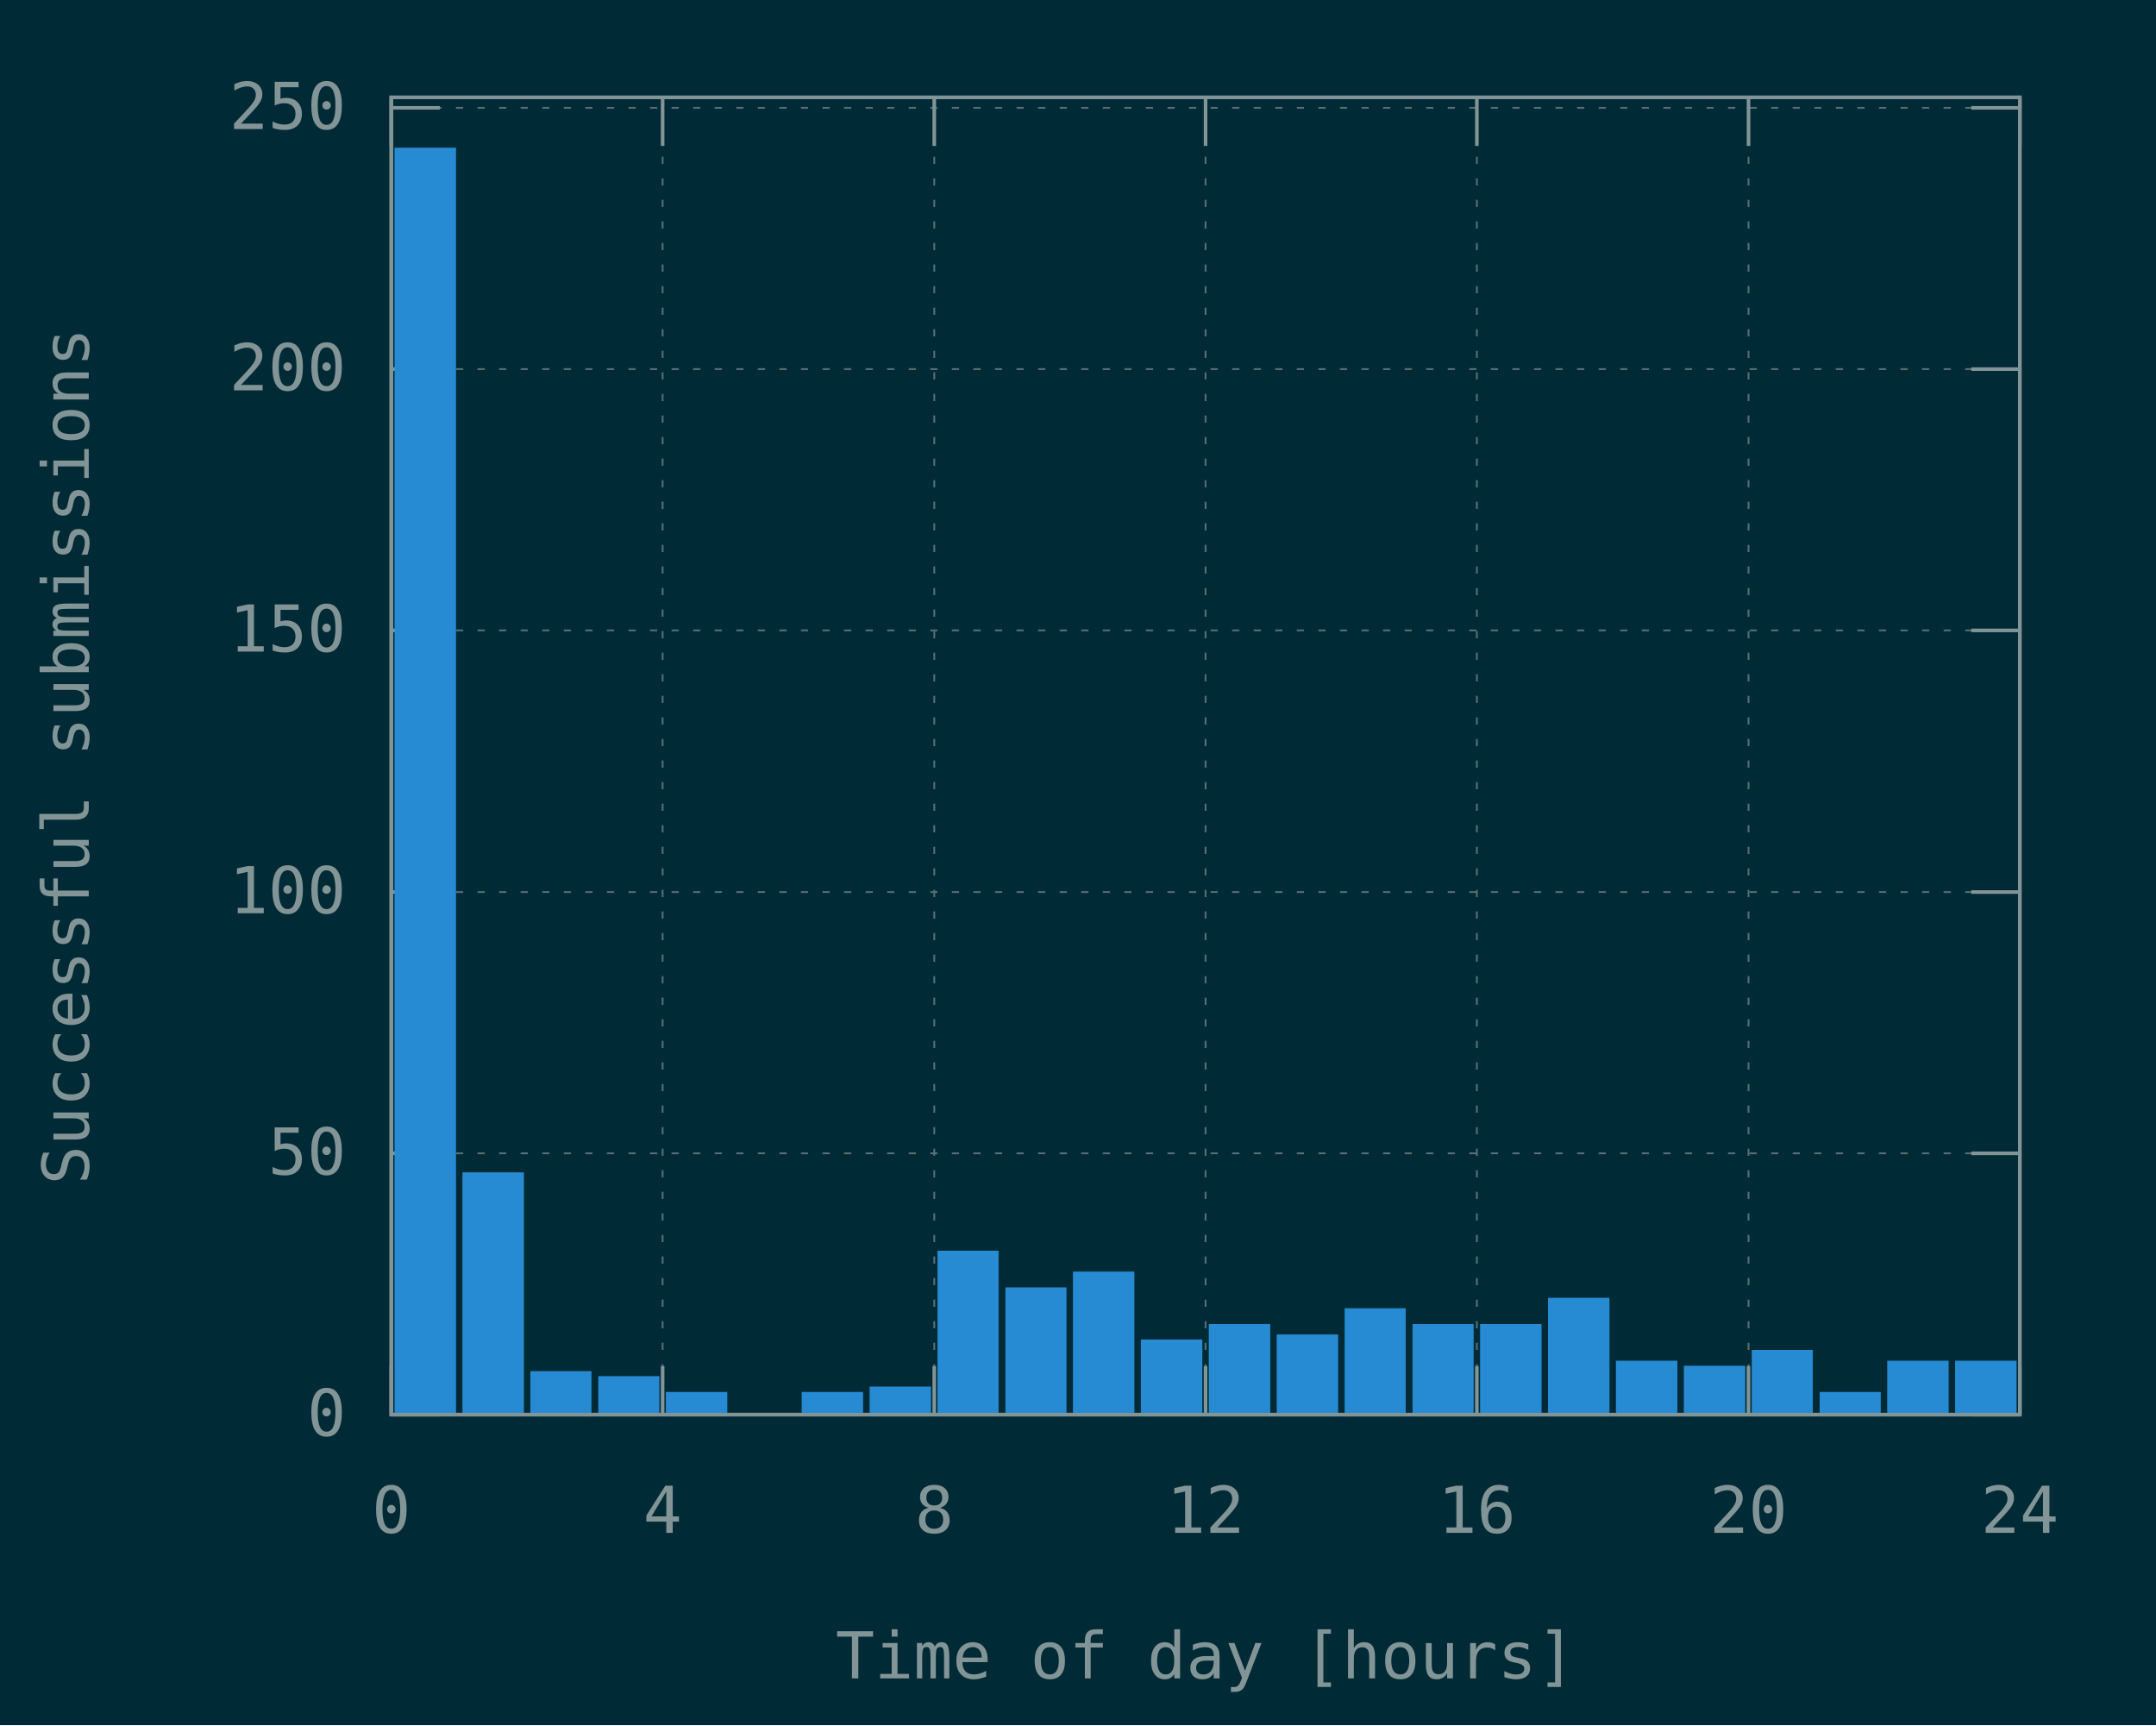
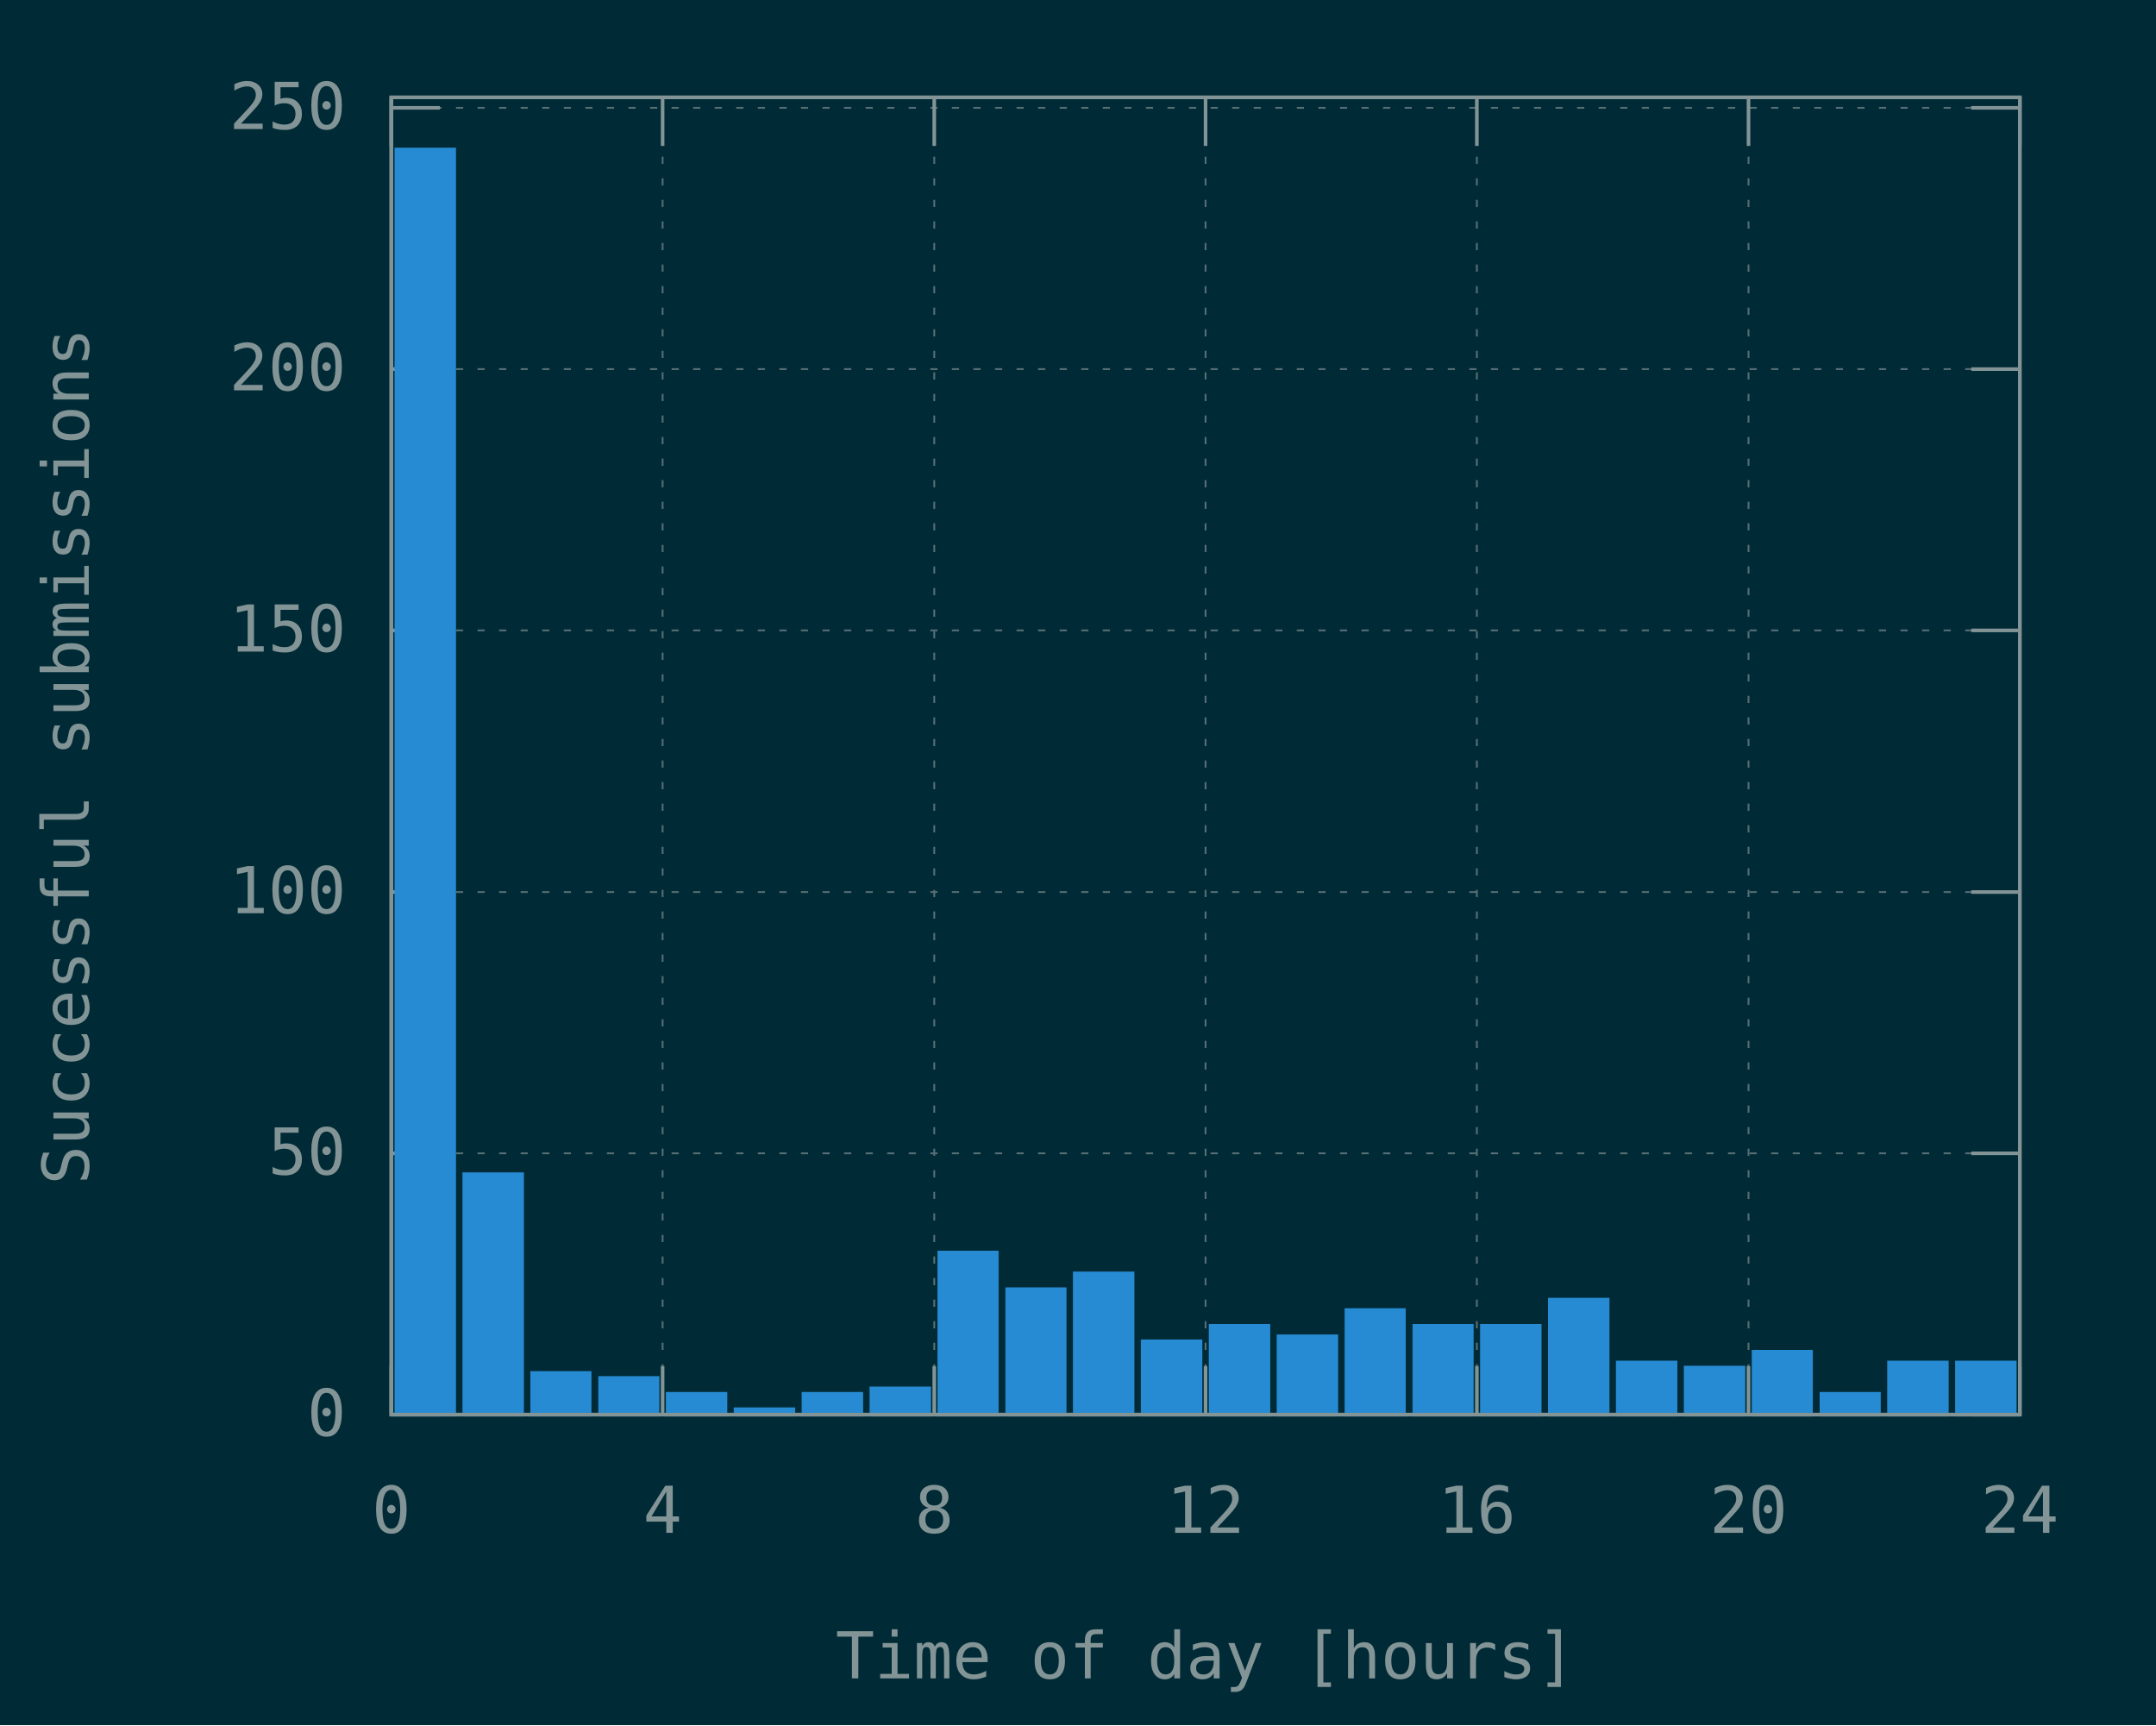
<svg xmlns="http://www.w3.org/2000/svg" xmlns:xlink="http://www.w3.org/1999/xlink" width="600" height="480" viewBox="0 0 600 480">
  <g id="gnuplot_canvas">
    <rect x="0" y="0" width="600" height="480" fill="#002b36" />
    <defs>
      <circle id="gpDot" r="0.5" stroke-width="0.5" stroke="currentColor" />
      <path id="gpPt0" stroke-width="0.148" stroke="currentColor" d="M-1,0 h2 M0,-1 v2" />
      <path id="gpPt1" stroke-width="0.148" stroke="currentColor" d="M-1,-1 L1,1 M1,-1 L-1,1" />
      <path id="gpPt2" stroke-width="0.148" stroke="currentColor" d="M-1,0 L1,0 M0,-1 L0,1 M-1,-1 L1,1 M-1,1 L1,-1" />
      <rect id="gpPt3" stroke-width="0.148" stroke="currentColor" x="-1" y="-1" width="2" height="2" />
      <rect id="gpPt4" stroke-width="0.148" stroke="currentColor" fill="currentColor" x="-1" y="-1" width="2" height="2" />
      <circle id="gpPt5" stroke-width="0.148" stroke="currentColor" cx="0" cy="0" r="1" />
      <use xlink:href="#gpPt5" id="gpPt6" fill="currentColor" stroke="none" />
      <path id="gpPt7" stroke-width="0.148" stroke="currentColor" d="M0,-1.33 L-1.33,0.67 L1.33,0.67 z" />
      <use xlink:href="#gpPt7" id="gpPt8" fill="currentColor" stroke="none" />
      <use xlink:href="#gpPt7" id="gpPt9" stroke="currentColor" transform="rotate(180)" />
      <use xlink:href="#gpPt9" id="gpPt10" fill="currentColor" stroke="none" />
      <use xlink:href="#gpPt3" id="gpPt11" stroke="currentColor" transform="rotate(45)" />
      <use xlink:href="#gpPt11" id="gpPt12" fill="currentColor" stroke="none" />
      <path id="gpPt13" stroke-width="0.148" stroke="currentColor" d="M0,1.330 L1.265,0.411 L0.782,-1.067 L-0.782,-1.076 L-1.265,0.411 z" />
      <use xlink:href="#gpPt13" id="gpPt14" fill="currentColor" stroke="none" />
      <filter id="textbox" filterUnits="objectBoundingBox" x="0" y="0" height="1" width="1">
        <feFlood flood-color="#002B36" flood-opacity="1" result="bgnd" />
        <feComposite in="SourceGraphic" in2="bgnd" operator="atop" />
      </filter>
      <filter id="greybox" filterUnits="objectBoundingBox" x="0" y="0" height="1" width="1">
        <feFlood flood-color="lightgrey" flood-opacity="1" result="grey" />
        <feComposite in="SourceGraphic" in2="grey" operator="atop" />
      </filter>
    </defs>
    <g fill="none" color="#002B36" stroke="currentColor" stroke-width="1.00" stroke-linecap="butt" stroke-linejoin="miter">
</g>
    <g fill="none" color="black" stroke="currentColor" stroke-width="1.00" stroke-linecap="butt" stroke-linejoin="miter">
</g>
    <g fill="none" color="black" stroke="rgb(131, 148, 150)" stroke-width="0.50" stroke-linecap="butt" stroke-linejoin="miter">
</g>
    <g fill="none" color="gray" stroke="currentColor" stroke-width="0.50" stroke-linecap="butt" stroke-linejoin="miter">
      <path stroke="rgb( 88, 110, 117)" stroke-dasharray="2,4" class="gridline" d="M108.9,393.6 L562.1,393.6  " />
    </g>
    <g fill="none" color="gray" stroke="rgb( 88, 110, 117)" stroke-width="1.00" stroke-linecap="butt" stroke-linejoin="miter">
</g>
    <g fill="none" color="black" stroke="currentColor" stroke-width="1.00" stroke-linecap="butt" stroke-linejoin="miter">
      <path stroke="rgb(131, 148, 150)" d="M108.9,393.6 L122.4,393.6 M562.1,393.6 L548.6,393.6  " />
      <g transform="translate(96.3,399.5)" stroke="none" fill="rgb(131,148,150)" font-family="Inconsolata" font-size="18.00" text-anchor="end">
        <text>
          <tspan font-family="Inconsolata"> 0</tspan>
        </text>
      </g>
    </g>
    <g fill="none" color="black" stroke="currentColor" stroke-width="1.00" stroke-linecap="butt" stroke-linejoin="miter">
</g>
    <g fill="none" color="black" stroke="rgb(131, 148, 150)" stroke-width="0.50" stroke-linecap="butt" stroke-linejoin="miter">
</g>
    <g fill="none" color="gray" stroke="currentColor" stroke-width="0.50" stroke-linecap="butt" stroke-linejoin="miter">
      <path stroke="rgb( 88, 110, 117)" stroke-dasharray="2,4" class="gridline" d="M108.9,320.9 L562.1,320.9  " />
    </g>
    <g fill="none" color="gray" stroke="rgb( 88, 110, 117)" stroke-width="1.00" stroke-linecap="butt" stroke-linejoin="miter">
</g>
    <g fill="none" color="black" stroke="currentColor" stroke-width="1.00" stroke-linecap="butt" stroke-linejoin="miter">
      <path stroke="rgb(131, 148, 150)" d="M108.9,320.9 L122.4,320.9 M562.1,320.9 L548.6,320.9  " />
      <g transform="translate(96.3,326.8)" stroke="none" fill="rgb(131,148,150)" font-family="Inconsolata" font-size="18.00" text-anchor="end">
        <text>
          <tspan font-family="Inconsolata"> 50</tspan>
        </text>
      </g>
    </g>
    <g fill="none" color="black" stroke="currentColor" stroke-width="1.00" stroke-linecap="butt" stroke-linejoin="miter">
</g>
    <g fill="none" color="black" stroke="rgb(131, 148, 150)" stroke-width="0.50" stroke-linecap="butt" stroke-linejoin="miter">
</g>
    <g fill="none" color="gray" stroke="currentColor" stroke-width="0.50" stroke-linecap="butt" stroke-linejoin="miter">
      <path stroke="rgb( 88, 110, 117)" stroke-dasharray="2,4" class="gridline" d="M108.9,248.2 L562.1,248.2  " />
    </g>
    <g fill="none" color="gray" stroke="rgb( 88, 110, 117)" stroke-width="1.00" stroke-linecap="butt" stroke-linejoin="miter">
</g>
    <g fill="none" color="black" stroke="currentColor" stroke-width="1.00" stroke-linecap="butt" stroke-linejoin="miter">
      <path stroke="rgb(131, 148, 150)" d="M108.9,248.2 L122.4,248.2 M562.1,248.2 L548.6,248.2  " />
      <g transform="translate(96.3,254.1)" stroke="none" fill="rgb(131,148,150)" font-family="Inconsolata" font-size="18.00" text-anchor="end">
        <text>
          <tspan font-family="Inconsolata"> 100</tspan>
        </text>
      </g>
    </g>
    <g fill="none" color="black" stroke="currentColor" stroke-width="1.00" stroke-linecap="butt" stroke-linejoin="miter">
</g>
    <g fill="none" color="black" stroke="rgb(131, 148, 150)" stroke-width="0.50" stroke-linecap="butt" stroke-linejoin="miter">
</g>
    <g fill="none" color="gray" stroke="currentColor" stroke-width="0.50" stroke-linecap="butt" stroke-linejoin="miter">
      <path stroke="rgb( 88, 110, 117)" stroke-dasharray="2,4" class="gridline" d="M108.9,175.4 L562.1,175.4  " />
    </g>
    <g fill="none" color="gray" stroke="rgb( 88, 110, 117)" stroke-width="1.00" stroke-linecap="butt" stroke-linejoin="miter">
</g>
    <g fill="none" color="black" stroke="currentColor" stroke-width="1.00" stroke-linecap="butt" stroke-linejoin="miter">
      <path stroke="rgb(131, 148, 150)" d="M108.9,175.4 L122.4,175.4 M562.1,175.4 L548.6,175.4  " />
      <g transform="translate(96.3,181.3)" stroke="none" fill="rgb(131,148,150)" font-family="Inconsolata" font-size="18.00" text-anchor="end">
        <text>
          <tspan font-family="Inconsolata"> 150</tspan>
        </text>
      </g>
    </g>
    <g fill="none" color="black" stroke="currentColor" stroke-width="1.00" stroke-linecap="butt" stroke-linejoin="miter">
</g>
    <g fill="none" color="black" stroke="rgb(131, 148, 150)" stroke-width="0.50" stroke-linecap="butt" stroke-linejoin="miter">
</g>
    <g fill="none" color="gray" stroke="currentColor" stroke-width="0.50" stroke-linecap="butt" stroke-linejoin="miter">
      <path stroke="rgb( 88, 110, 117)" stroke-dasharray="2,4" class="gridline" d="M108.9,102.7 L562.1,102.7  " />
    </g>
    <g fill="none" color="gray" stroke="rgb( 88, 110, 117)" stroke-width="1.00" stroke-linecap="butt" stroke-linejoin="miter">
</g>
    <g fill="none" color="black" stroke="currentColor" stroke-width="1.00" stroke-linecap="butt" stroke-linejoin="miter">
      <path stroke="rgb(131, 148, 150)" d="M108.9,102.7 L122.4,102.7 M562.1,102.7 L548.6,102.7  " />
      <g transform="translate(96.3,108.6)" stroke="none" fill="rgb(131,148,150)" font-family="Inconsolata" font-size="18.00" text-anchor="end">
        <text>
          <tspan font-family="Inconsolata"> 200</tspan>
        </text>
      </g>
    </g>
    <g fill="none" color="black" stroke="currentColor" stroke-width="1.00" stroke-linecap="butt" stroke-linejoin="miter">
</g>
    <g fill="none" color="black" stroke="rgb(131, 148, 150)" stroke-width="0.50" stroke-linecap="butt" stroke-linejoin="miter">
</g>
    <g fill="none" color="gray" stroke="currentColor" stroke-width="0.50" stroke-linecap="butt" stroke-linejoin="miter">
      <path stroke="rgb( 88, 110, 117)" stroke-dasharray="2,4" class="gridline" d="M108.9,30.0 L562.1,30.0  " />
    </g>
    <g fill="none" color="gray" stroke="rgb( 88, 110, 117)" stroke-width="1.00" stroke-linecap="butt" stroke-linejoin="miter">
</g>
    <g fill="none" color="black" stroke="currentColor" stroke-width="1.00" stroke-linecap="butt" stroke-linejoin="miter">
      <path stroke="rgb(131, 148, 150)" d="M108.9,30.0 L122.4,30.0 M562.1,30.0 L548.6,30.0  " />
      <g transform="translate(96.3,35.9)" stroke="none" fill="rgb(131,148,150)" font-family="Inconsolata" font-size="18.00" text-anchor="end">
        <text>
          <tspan font-family="Inconsolata"> 250</tspan>
        </text>
      </g>
    </g>
    <g fill="none" color="black" stroke="currentColor" stroke-width="1.00" stroke-linecap="butt" stroke-linejoin="miter">
</g>
    <g fill="none" color="black" stroke="rgb(131, 148, 150)" stroke-width="0.50" stroke-linecap="butt" stroke-linejoin="miter">
</g>
    <g fill="none" color="gray" stroke="currentColor" stroke-width="0.50" stroke-linecap="butt" stroke-linejoin="miter">
      <path stroke="rgb( 88, 110, 117)" stroke-dasharray="2,4" class="gridline" d="M108.9,393.6 L108.9,27.1  " />
    </g>
    <g fill="none" color="gray" stroke="rgb( 88, 110, 117)" stroke-width="1.00" stroke-linecap="butt" stroke-linejoin="miter">
</g>
    <g fill="none" color="black" stroke="currentColor" stroke-width="1.00" stroke-linecap="butt" stroke-linejoin="miter">
      <path stroke="rgb(131, 148, 150)" d="M108.9,393.6 L108.9,380.1 M108.9,27.1 L108.9,40.6  " />
      <g transform="translate(108.9,426.5)" stroke="none" fill="rgb(131,148,150)" font-family="Inconsolata" font-size="18.00" text-anchor="middle">
        <text>
          <tspan font-family="Inconsolata"> 0</tspan>
        </text>
      </g>
    </g>
    <g fill="none" color="black" stroke="currentColor" stroke-width="1.00" stroke-linecap="butt" stroke-linejoin="miter">
</g>
    <g fill="none" color="black" stroke="rgb(131, 148, 150)" stroke-width="0.50" stroke-linecap="butt" stroke-linejoin="miter">
</g>
    <g fill="none" color="gray" stroke="currentColor" stroke-width="0.50" stroke-linecap="butt" stroke-linejoin="miter">
      <path stroke="rgb( 88, 110, 117)" stroke-dasharray="2,4" class="gridline" d="M184.4,393.6 L184.4,27.1  " />
    </g>
    <g fill="none" color="gray" stroke="rgb( 88, 110, 117)" stroke-width="1.00" stroke-linecap="butt" stroke-linejoin="miter">
</g>
    <g fill="none" color="black" stroke="currentColor" stroke-width="1.00" stroke-linecap="butt" stroke-linejoin="miter">
      <path stroke="rgb(131, 148, 150)" d="M184.4,393.6 L184.4,380.1 M184.4,27.1 L184.4,40.6  " />
      <g transform="translate(184.4,426.5)" stroke="none" fill="rgb(131,148,150)" font-family="Inconsolata" font-size="18.00" text-anchor="middle">
        <text>
          <tspan font-family="Inconsolata"> 4</tspan>
        </text>
      </g>
    </g>
    <g fill="none" color="black" stroke="currentColor" stroke-width="1.00" stroke-linecap="butt" stroke-linejoin="miter">
</g>
    <g fill="none" color="black" stroke="rgb(131, 148, 150)" stroke-width="0.50" stroke-linecap="butt" stroke-linejoin="miter">
</g>
    <g fill="none" color="gray" stroke="currentColor" stroke-width="0.50" stroke-linecap="butt" stroke-linejoin="miter">
      <path stroke="rgb( 88, 110, 117)" stroke-dasharray="2,4" class="gridline" d="M260.0,393.6 L260.0,27.1  " />
    </g>
    <g fill="none" color="gray" stroke="rgb( 88, 110, 117)" stroke-width="1.00" stroke-linecap="butt" stroke-linejoin="miter">
</g>
    <g fill="none" color="black" stroke="currentColor" stroke-width="1.00" stroke-linecap="butt" stroke-linejoin="miter">
      <path stroke="rgb(131, 148, 150)" d="M260.0,393.6 L260.0,380.1 M260.0,27.1 L260.0,40.6  " />
      <g transform="translate(260.0,426.5)" stroke="none" fill="rgb(131,148,150)" font-family="Inconsolata" font-size="18.00" text-anchor="middle">
        <text>
          <tspan font-family="Inconsolata"> 8</tspan>
        </text>
      </g>
    </g>
    <g fill="none" color="black" stroke="currentColor" stroke-width="1.00" stroke-linecap="butt" stroke-linejoin="miter">
</g>
    <g fill="none" color="black" stroke="rgb(131, 148, 150)" stroke-width="0.50" stroke-linecap="butt" stroke-linejoin="miter">
</g>
    <g fill="none" color="gray" stroke="currentColor" stroke-width="0.50" stroke-linecap="butt" stroke-linejoin="miter">
      <path stroke="rgb( 88, 110, 117)" stroke-dasharray="2,4" class="gridline" d="M335.5,393.6 L335.5,27.1  " />
    </g>
    <g fill="none" color="gray" stroke="rgb( 88, 110, 117)" stroke-width="1.00" stroke-linecap="butt" stroke-linejoin="miter">
</g>
    <g fill="none" color="black" stroke="currentColor" stroke-width="1.00" stroke-linecap="butt" stroke-linejoin="miter">
      <path stroke="rgb(131, 148, 150)" d="M335.5,393.6 L335.5,380.1 M335.5,27.1 L335.5,40.6  " />
      <g transform="translate(335.5,426.5)" stroke="none" fill="rgb(131,148,150)" font-family="Inconsolata" font-size="18.00" text-anchor="middle">
        <text>
          <tspan font-family="Inconsolata"> 12</tspan>
        </text>
      </g>
    </g>
    <g fill="none" color="black" stroke="currentColor" stroke-width="1.00" stroke-linecap="butt" stroke-linejoin="miter">
</g>
    <g fill="none" color="black" stroke="rgb(131, 148, 150)" stroke-width="0.50" stroke-linecap="butt" stroke-linejoin="miter">
</g>
    <g fill="none" color="gray" stroke="currentColor" stroke-width="0.50" stroke-linecap="butt" stroke-linejoin="miter">
      <path stroke="rgb( 88, 110, 117)" stroke-dasharray="2,4" class="gridline" d="M411.0,393.6 L411.0,27.1  " />
    </g>
    <g fill="none" color="gray" stroke="rgb( 88, 110, 117)" stroke-width="1.00" stroke-linecap="butt" stroke-linejoin="miter">
</g>
    <g fill="none" color="black" stroke="currentColor" stroke-width="1.00" stroke-linecap="butt" stroke-linejoin="miter">
      <path stroke="rgb(131, 148, 150)" d="M411.0,393.6 L411.0,380.1 M411.0,27.1 L411.0,40.6  " />
      <g transform="translate(411.0,426.5)" stroke="none" fill="rgb(131,148,150)" font-family="Inconsolata" font-size="18.00" text-anchor="middle">
        <text>
          <tspan font-family="Inconsolata"> 16</tspan>
        </text>
      </g>
    </g>
    <g fill="none" color="black" stroke="currentColor" stroke-width="1.00" stroke-linecap="butt" stroke-linejoin="miter">
</g>
    <g fill="none" color="black" stroke="rgb(131, 148, 150)" stroke-width="0.50" stroke-linecap="butt" stroke-linejoin="miter">
</g>
    <g fill="none" color="gray" stroke="currentColor" stroke-width="0.50" stroke-linecap="butt" stroke-linejoin="miter">
      <path stroke="rgb( 88, 110, 117)" stroke-dasharray="2,4" class="gridline" d="M486.6,393.6 L486.6,40.6 L486.6,27.1  " />
    </g>
    <g fill="none" color="gray" stroke="rgb( 88, 110, 117)" stroke-width="1.00" stroke-linecap="butt" stroke-linejoin="miter">
</g>
    <g fill="none" color="black" stroke="currentColor" stroke-width="1.00" stroke-linecap="butt" stroke-linejoin="miter">
      <path stroke="rgb(131, 148, 150)" d="M486.6,393.6 L486.6,380.1 M486.6,27.1 L486.6,40.6  " />
      <g transform="translate(486.6,426.5)" stroke="none" fill="rgb(131,148,150)" font-family="Inconsolata" font-size="18.00" text-anchor="middle">
        <text>
          <tspan font-family="Inconsolata"> 20</tspan>
        </text>
      </g>
    </g>
    <g fill="none" color="black" stroke="currentColor" stroke-width="1.00" stroke-linecap="butt" stroke-linejoin="miter">
</g>
    <g fill="none" color="black" stroke="rgb(131, 148, 150)" stroke-width="0.50" stroke-linecap="butt" stroke-linejoin="miter">
</g>
    <g fill="none" color="gray" stroke="currentColor" stroke-width="0.50" stroke-linecap="butt" stroke-linejoin="miter">
      <path stroke="rgb( 88, 110, 117)" stroke-dasharray="2,4" class="gridline" d="M562.1,393.6 L562.1,27.1  " />
    </g>
    <g fill="none" color="gray" stroke="rgb( 88, 110, 117)" stroke-width="1.00" stroke-linecap="butt" stroke-linejoin="miter">
</g>
    <g fill="none" color="black" stroke="currentColor" stroke-width="1.00" stroke-linecap="butt" stroke-linejoin="miter">
      <path stroke="rgb(131, 148, 150)" d="M562.1,393.6 L562.1,380.1 M562.1,27.1 L562.1,40.6  " />
      <g transform="translate(562.1,426.5)" stroke="none" fill="rgb(131,148,150)" font-family="Inconsolata" font-size="18.00" text-anchor="middle">
        <text>
          <tspan font-family="Inconsolata"> 24</tspan>
        </text>
      </g>
    </g>
    <g fill="none" color="black" stroke="currentColor" stroke-width="1.00" stroke-linecap="butt" stroke-linejoin="miter">
</g>
    <g fill="none" color="black" stroke="currentColor" stroke-width="1.00" stroke-linecap="butt" stroke-linejoin="miter">
      <path stroke="rgb(131, 148, 150)" d="M108.9,27.1 L108.9,393.6 L562.1,393.6 L562.1,27.1 L108.9,27.1 Z  " />
    </g>
    <g fill="none" color="black" stroke="currentColor" stroke-width="1.00" stroke-linecap="butt" stroke-linejoin="miter">
      <g transform="translate(24.7,210.4) rotate(270)" stroke="none" fill="rgb(131,148,150)" font-family="Inconsolata" font-size="18.00" text-anchor="middle">
        <text>
          <tspan font-family="Inconsolata">Successful submissions</tspan>
        </text>
      </g>
    </g>
    <g fill="none" color="black" stroke="currentColor" stroke-width="1.00" stroke-linecap="butt" stroke-linejoin="miter">
      <g transform="translate(335.5,467.0)" stroke="none" fill="rgb(131,148,150)" font-family="Inconsolata" font-size="18.00" text-anchor="middle">
        <text>
          <tspan font-family="Inconsolata">Time of day [hours]</tspan>
        </text>
      </g>
    </g>
    <g fill="none" color="black" stroke="currentColor" stroke-width="1.00" stroke-linecap="butt" stroke-linejoin="miter">
</g>
    <g id="gnuplot_plot_1">
      <g fill="none" color="black" stroke="currentColor" stroke-width="1.00" stroke-linecap="butt" stroke-linejoin="miter">
        <g stroke="none" shape-rendering="crispEdges">
          <polygon fill="rgb( 38, 139, 210)" points="110.3,393.6 126.5,393.6 126.5,41.5 110.3,41.5 " />
        </g>
        <path stroke="rgb( 38, 139, 210)" d="M110.3,393.6 L110.3,41.6 L126.4,41.6 L126.4,393.6 L110.3,393.6 Z  " />
        <g stroke="none" shape-rendering="crispEdges">
          <polygon fill="rgb( 38, 139, 210)" points="129.2,393.6 145.4,393.6 145.4,326.6 129.2,326.6 " />
        </g>
        <path stroke="rgb( 38, 139, 210)" d="M129.2,393.6 L129.2,326.7 L145.3,326.7 L145.3,393.6 L129.2,393.6 Z  " />
        <g stroke="none" shape-rendering="crispEdges">
          <polygon fill="rgb( 38, 139, 210)" points="148.1,393.6 164.2,393.6 164.2,381.9 148.1,381.9 " />
        </g>
        <path stroke="rgb( 38, 139, 210)" d="M148.1,393.6 L148.1,382.0 L164.1,382.0 L164.1,393.6 L148.1,393.6 Z  " />
        <g stroke="none" shape-rendering="crispEdges">
          <polygon fill="rgb( 38, 139, 210)" points="167.0,393.6 183.1,393.6 183.1,383.3 167.0,383.3 " />
        </g>
        <path stroke="rgb( 38, 139, 210)" d="M167.0,393.6 L167.0,383.4 L183.0,383.4 L183.0,393.6 L167.0,393.6 Z  " />
        <g stroke="none" shape-rendering="crispEdges">
          <polygon fill="rgb( 38, 139, 210)" points="185.8,393.6 202.0,393.6 202.0,387.7 185.8,387.7 " />
        </g>
        <path stroke="rgb( 38, 139, 210)" d="M185.8,393.6 L185.8,387.8 L201.9,387.8 L201.9,393.6 L185.8,393.6 Z  " />
        <g stroke="none" shape-rendering="crispEdges">
+           <polygon fill="rgb( 38, 139, 210)" points="204.7,393.6 220.9,393.6 220.9,392.0 204.7,392.0 " />
+         </g>
+         <path stroke="rgb( 38, 139, 210)" d="M204.7,393.6 L204.7,392.1 L220.8,392.1 L220.8,393.6 L204.7,393.6 Z  " />
+         <g stroke="none" shape-rendering="crispEdges">
          <polygon fill="rgb( 38, 139, 210)" points="223.6,393.6 239.8,393.6 239.8,387.7 223.6,387.7 " />
        </g>
        <path stroke="rgb( 38, 139, 210)" d="M223.6,393.6 L223.6,387.8 L239.7,387.8 L239.7,393.6 L223.6,393.6 Z  " />
        <g stroke="none" shape-rendering="crispEdges">
          <polygon fill="rgb( 38, 139, 210)" points="242.5,393.6 258.7,393.6 258.7,386.2 242.5,386.2 " />
        </g>
        <path stroke="rgb( 38, 139, 210)" d="M242.5,393.6 L242.5,386.3 L258.6,386.3 L258.6,393.6 L242.5,393.6 Z  " />
        <g stroke="none" shape-rendering="crispEdges">
          <polygon fill="rgb( 38, 139, 210)" points="261.4,393.6 277.5,393.6 277.5,348.4 261.4,348.4 " />
        </g>
        <path stroke="rgb( 38, 139, 210)" d="M261.4,393.6 L261.4,348.5 L277.4,348.5 L277.4,393.6 L261.4,393.6 Z  " />
        <g stroke="none" shape-rendering="crispEdges">
          <polygon fill="rgb( 38, 139, 210)" points="280.3,393.6 296.4,393.6 296.4,358.6 280.3,358.6 " />
        </g>
        <path stroke="rgb( 38, 139, 210)" d="M280.3,393.6 L280.3,358.7 L296.3,358.7 L296.3,393.6 L280.3,393.6 Z  " />
        <g stroke="none" shape-rendering="crispEdges">
          <polygon fill="rgb( 38, 139, 210)" points="299.1,393.6 315.3,393.6 315.3,354.2 299.1,354.2 " />
        </g>
        <path stroke="rgb( 38, 139, 210)" d="M299.1,393.6 L299.1,354.3 L315.2,354.3 L315.2,393.6 L299.1,393.6 Z  " />
        <g stroke="none" shape-rendering="crispEdges">
          <polygon fill="rgb( 38, 139, 210)" points="318.0,393.6 334.2,393.6 334.2,373.1 318.0,373.1 " />
        </g>
        <path stroke="rgb( 38, 139, 210)" d="M318.0,393.6 L318.0,373.2 L334.1,373.2 L334.1,393.6 L318.0,393.6 Z  " />
        <g stroke="none" shape-rendering="crispEdges">
          <polygon fill="rgb( 38, 139, 210)" points="336.9,393.6 353.1,393.6 353.1,368.8 336.9,368.8 " />
        </g>
        <path stroke="rgb( 38, 139, 210)" d="M336.9,393.6 L336.9,368.9 L353.0,368.9 L353.0,393.6 L336.9,393.6 Z  " />
        <g stroke="none" shape-rendering="crispEdges">
          <polygon fill="rgb( 38, 139, 210)" points="355.8,393.6 372.0,393.6 372.0,371.7 355.8,371.7 " />
        </g>
        <path stroke="rgb( 38, 139, 210)" d="M355.8,393.6 L355.8,371.8 L371.9,371.8 L371.9,393.6 L355.8,393.6 Z  " />
        <g stroke="none" shape-rendering="crispEdges">
          <polygon fill="rgb( 38, 139, 210)" points="374.7,393.6 390.8,393.6 390.8,364.4 374.7,364.4 " />
        </g>
        <path stroke="rgb( 38, 139, 210)" d="M374.7,393.6 L374.7,364.5 L390.7,364.5 L390.7,393.6 L374.7,393.6 Z  " />
        <g stroke="none" shape-rendering="crispEdges">
          <polygon fill="rgb( 38, 139, 210)" points="393.6,393.6 409.7,393.6 409.7,368.8 393.6,368.8 " />
        </g>
        <path stroke="rgb( 38, 139, 210)" d="M393.6,393.6 L393.6,368.9 L409.6,368.9 L409.6,393.6 L393.6,393.6 Z  " />
        <g stroke="none" shape-rendering="crispEdges">
          <polygon fill="rgb( 38, 139, 210)" points="412.4,393.6 428.6,393.6 428.6,368.8 412.4,368.8 " />
        </g>
        <path stroke="rgb( 38, 139, 210)" d="M412.4,393.6 L412.4,368.9 L428.5,368.9 L428.5,393.6 L412.4,393.6 Z  " />
        <g stroke="none" shape-rendering="crispEdges">
          <polygon fill="rgb( 38, 139, 210)" points="431.3,393.6 447.5,393.6 447.5,361.5 431.3,361.5 " />
        </g>
        <path stroke="rgb( 38, 139, 210)" d="M431.3,393.6 L431.3,361.6 L447.4,361.6 L447.4,393.6 L431.3,393.6 Z  " />
        <g stroke="none" shape-rendering="crispEdges">
          <polygon fill="rgb( 38, 139, 210)" points="450.2,393.6 466.4,393.6 466.4,379.0 450.2,379.0 " />
        </g>
        <path stroke="rgb( 38, 139, 210)" d="M450.2,393.6 L450.2,379.1 L466.3,379.1 L466.3,393.6 L450.2,393.6 Z  " />
        <g stroke="none" shape-rendering="crispEdges">
          <polygon fill="rgb( 38, 139, 210)" points="469.1,393.6 485.3,393.6 485.3,380.4 469.1,380.4 " />
        </g>
        <path stroke="rgb( 38, 139, 210)" d="M469.1,393.6 L469.1,380.5 L485.2,380.5 L485.2,393.6 L469.1,393.6 Z  " />
        <g stroke="none" shape-rendering="crispEdges">
          <polygon fill="rgb( 38, 139, 210)" points="488.0,393.6 504.1,393.6 504.1,376.0 488.0,376.0 " />
        </g>
        <path stroke="rgb( 38, 139, 210)" d="M488.0,393.6 L488.0,376.1 L504.0,376.1 L504.0,393.6 L488.0,393.6 Z  " />
        <g stroke="none" shape-rendering="crispEdges">
          <polygon fill="rgb( 38, 139, 210)" points="506.9,393.6 523.0,393.6 523.0,387.7 506.9,387.7 " />
        </g>
        <path stroke="rgb( 38, 139, 210)" d="M506.9,393.6 L506.9,387.8 L522.9,387.8 L522.9,393.6 L506.9,393.6 Z  " />
        <g stroke="none" shape-rendering="crispEdges">
          <polygon fill="rgb( 38, 139, 210)" points="525.7,393.6 541.9,393.6 541.9,379.0 525.7,379.0 " />
        </g>
        <path stroke="rgb( 38, 139, 210)" d="M525.7,393.6 L525.7,379.1 L541.8,379.1 L541.8,393.6 L525.7,393.6 Z  " />
        <g stroke="none" shape-rendering="crispEdges">
          <polygon fill="rgb( 38, 139, 210)" points="544.6,393.6 560.8,393.6 560.8,379.0 544.6,379.0 " />
        </g>
        <path stroke="rgb( 38, 139, 210)" d="M544.6,393.6 L544.6,379.1 L560.7,379.1 L560.7,393.6 L544.6,393.6 Z  " />
      </g>
    </g>
    <g fill="none" color="#002B36" stroke="rgb( 38, 139, 210)" stroke-width="2.00" stroke-linecap="butt" stroke-linejoin="miter">
</g>
    <g fill="none" color="black" stroke="currentColor" stroke-width="2.00" stroke-linecap="butt" stroke-linejoin="miter">
</g>
    <g fill="none" color="black" stroke="black" stroke-width="1.00" stroke-linecap="butt" stroke-linejoin="miter">
</g>
    <g fill="none" color="black" stroke="currentColor" stroke-width="1.00" stroke-linecap="butt" stroke-linejoin="miter">
      <path stroke="rgb(131, 148, 150)" d="M108.9,27.1 L108.9,393.6 L562.1,393.6 L562.1,27.1 L108.9,27.1 Z  " />
    </g>
    <g fill="none" color="black" stroke="currentColor" stroke-width="1.00" stroke-linecap="butt" stroke-linejoin="miter">
</g>
  </g>
</svg>
